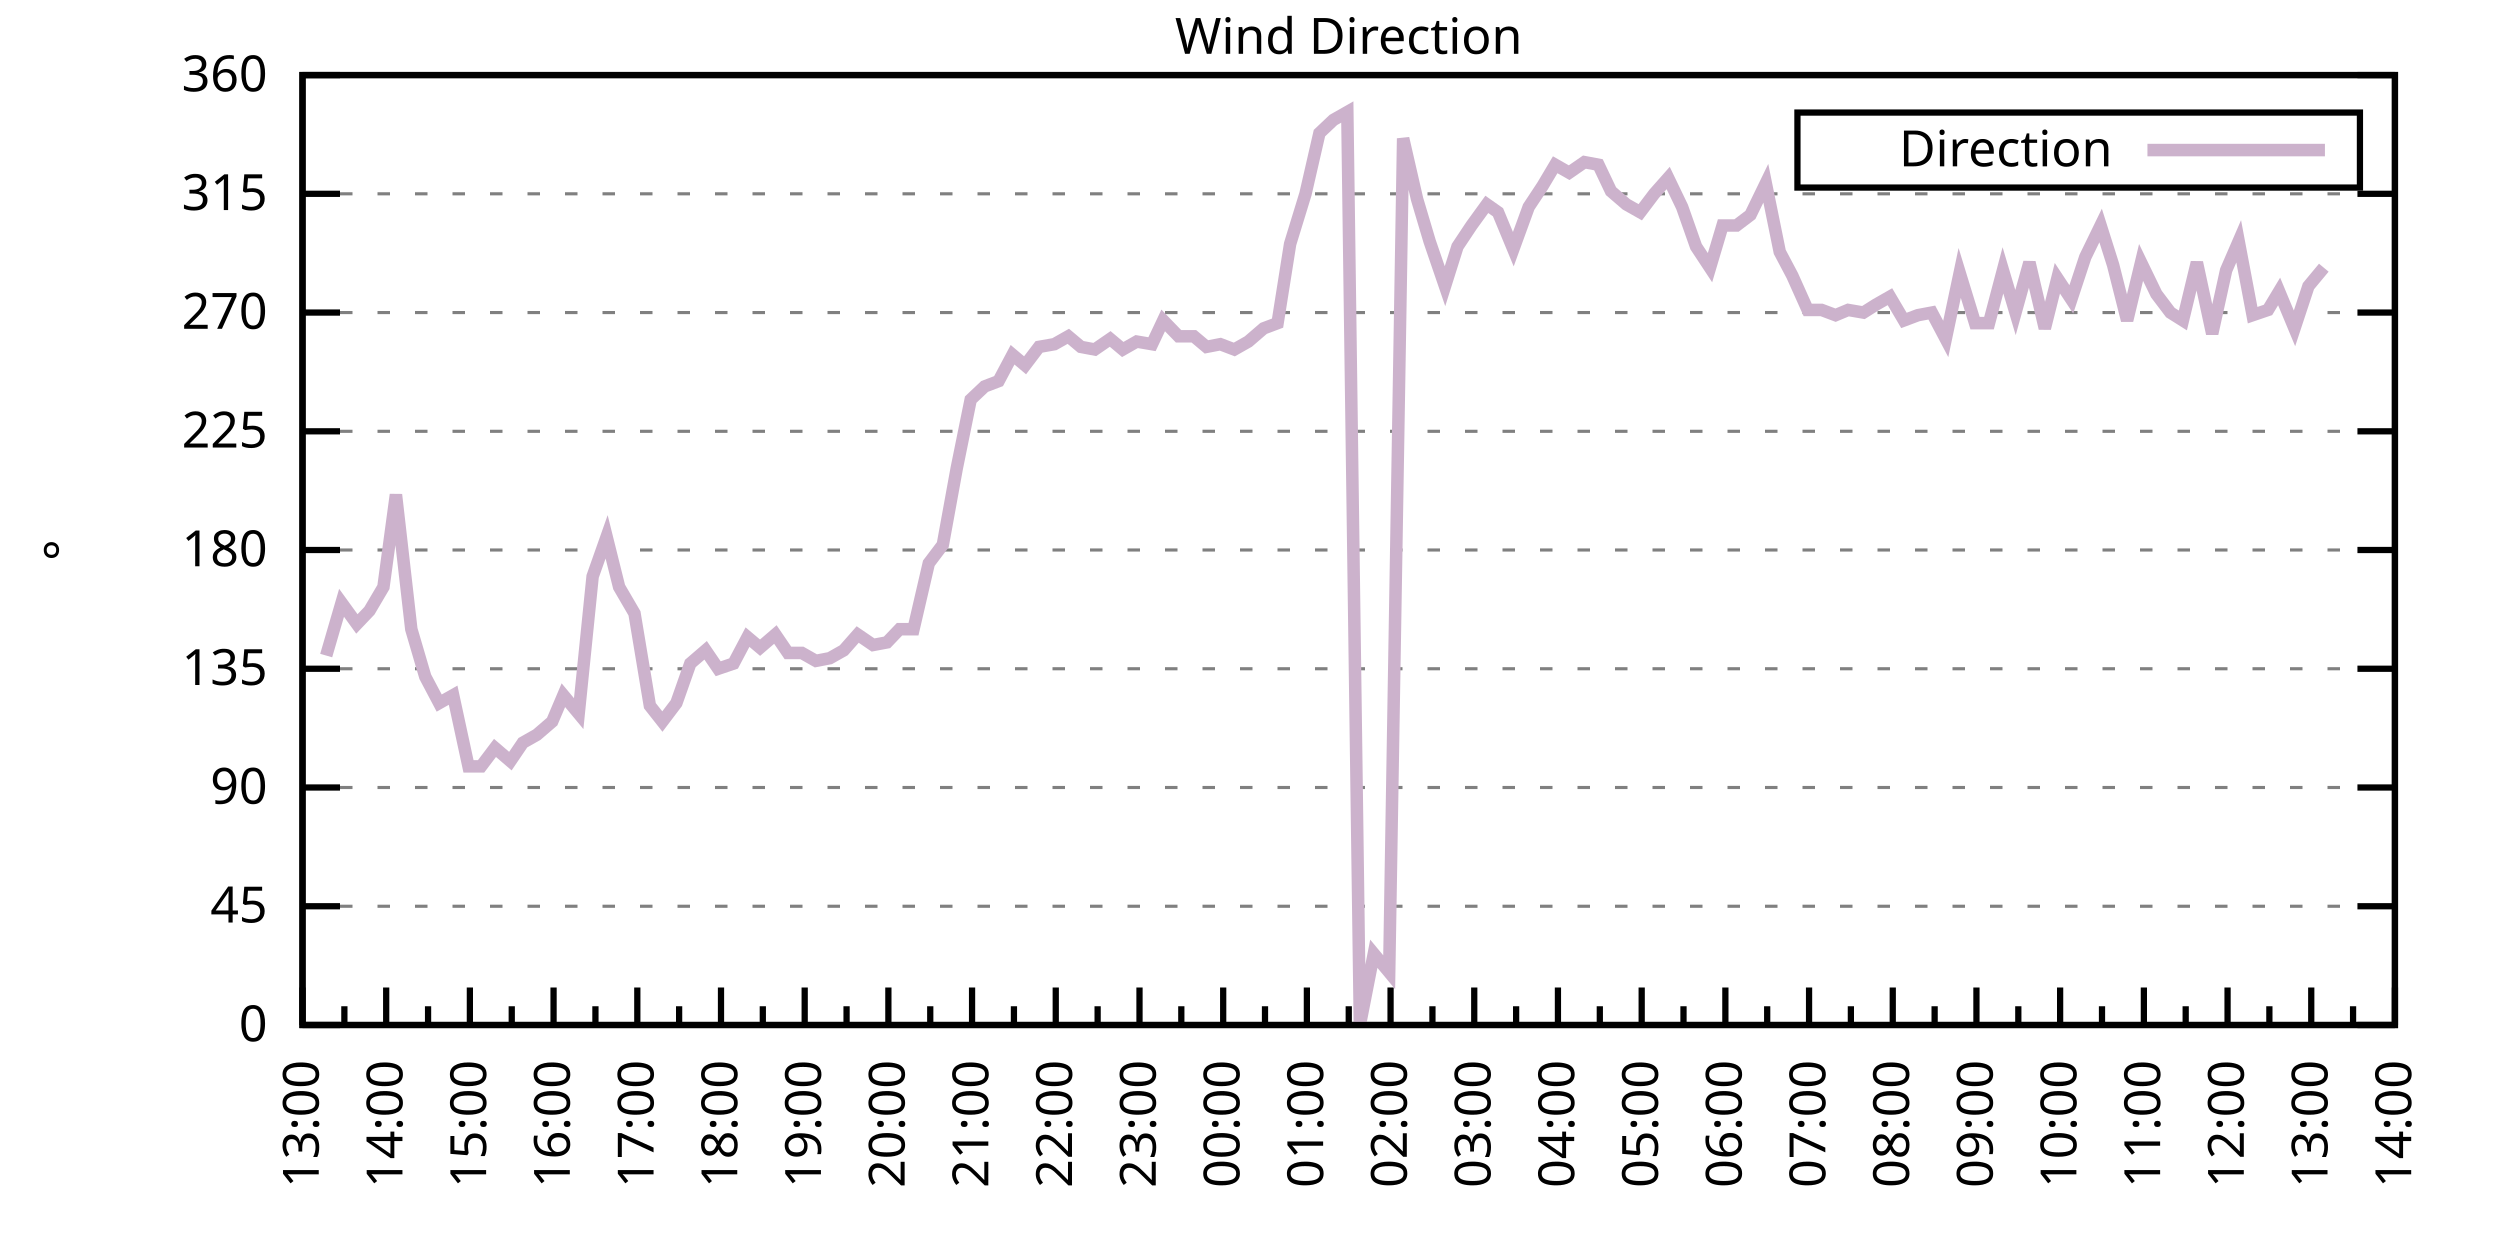
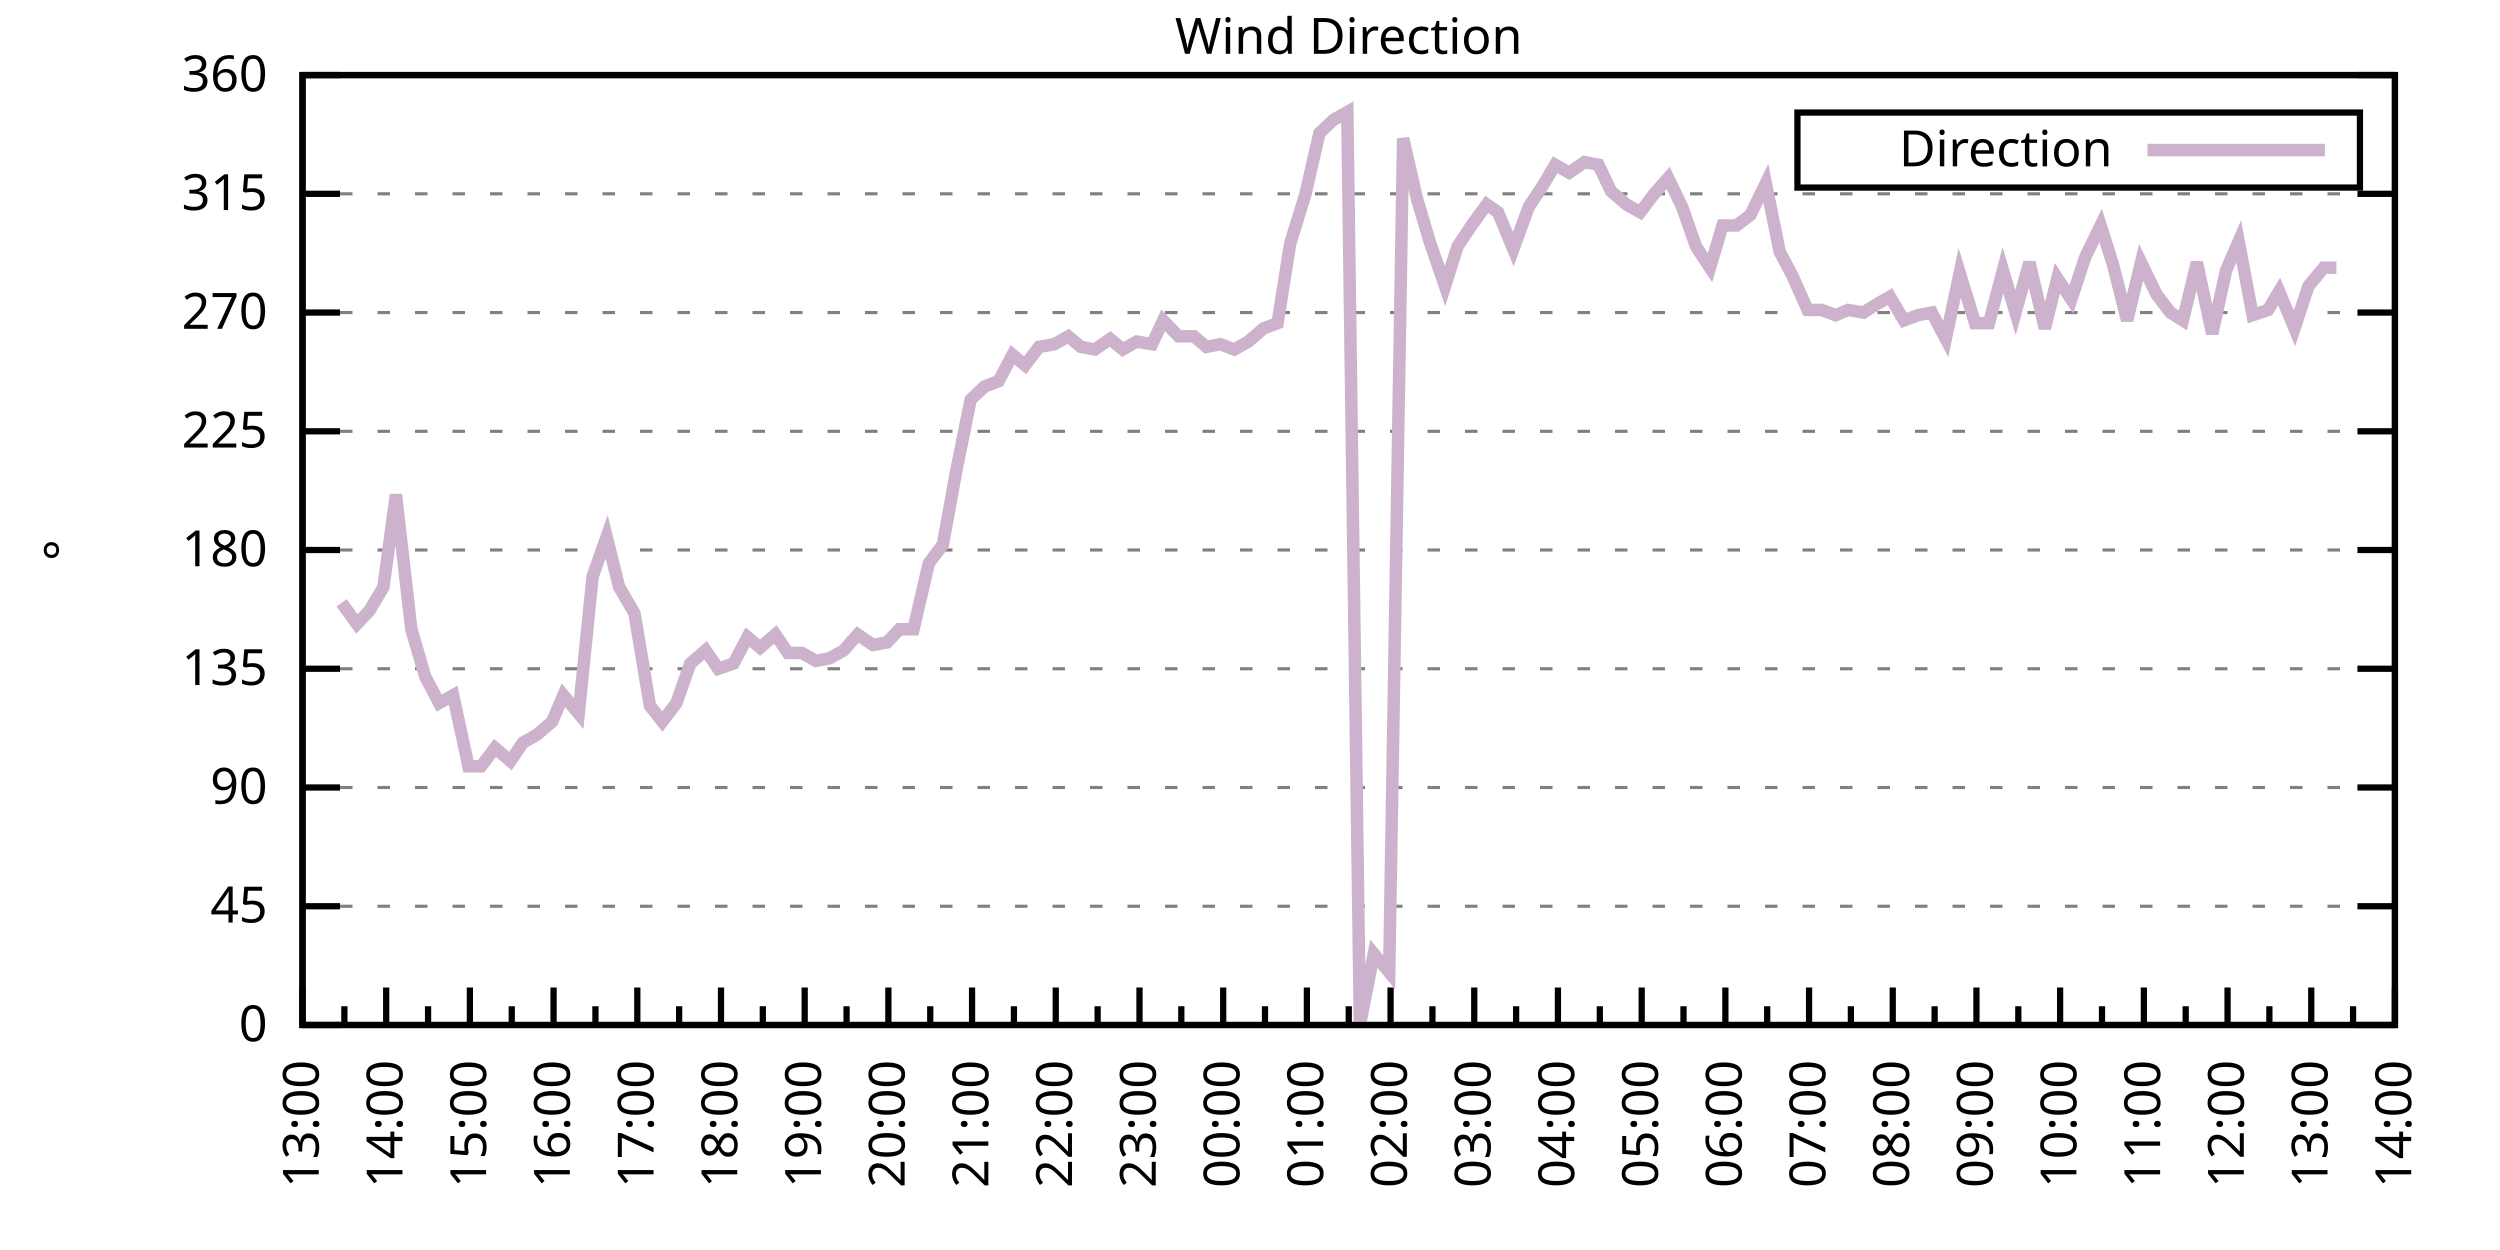
<svg xmlns="http://www.w3.org/2000/svg" xmlns:xlink="http://www.w3.org/1999/xlink" width="400" height="200" viewBox="0 0 400 200">
  <g id="gnuplot_canvas">
    <rect x="0" y="0" width="400" height="200" fill="none" />
    <defs>
      <circle id="gpDot" r="0.5" stroke-width="0.5" stroke="currentColor" />
      <path id="gpPt0" stroke-width="0.333" stroke="currentColor" d="M-1,0 h2 M0,-1 v2" />
      <path id="gpPt1" stroke-width="0.333" stroke="currentColor" d="M-1,-1 L1,1 M1,-1 L-1,1" />
      <path id="gpPt2" stroke-width="0.333" stroke="currentColor" d="M-1,0 L1,0 M0,-1 L0,1 M-1,-1 L1,1 M-1,1 L1,-1" />
      <rect id="gpPt3" stroke-width="0.333" stroke="currentColor" x="-1" y="-1" width="2" height="2" />
      <rect id="gpPt4" stroke-width="0.333" stroke="currentColor" fill="currentColor" x="-1" y="-1" width="2" height="2" />
      <circle id="gpPt5" stroke-width="0.333" stroke="currentColor" cx="0" cy="0" r="1" />
      <use xlink:href="#gpPt5" id="gpPt6" fill="currentColor" stroke="none" />
      <path id="gpPt7" stroke-width="0.333" stroke="currentColor" d="M0,-1.33 L-1.33,0.67 L1.33,0.67 z" />
      <use xlink:href="#gpPt7" id="gpPt8" fill="currentColor" stroke="none" />
      <use xlink:href="#gpPt7" id="gpPt9" stroke="currentColor" transform="rotate(180)" />
      <use xlink:href="#gpPt9" id="gpPt10" fill="currentColor" stroke="none" />
      <use xlink:href="#gpPt3" id="gpPt11" stroke="currentColor" transform="rotate(45)" />
      <use xlink:href="#gpPt11" id="gpPt12" fill="currentColor" stroke="none" />
      <path id="gpPt13" stroke-width="0.333" stroke="currentColor" d="M0,1.330 L1.265,0.411 L0.782,-1.067 L-0.782,-1.076 L-1.265,0.411 z" />
      <use xlink:href="#gpPt13" id="gpPt14" fill="currentColor" stroke="none" />
      <filter id="textbox" filterUnits="objectBoundingBox" x="0" y="0" height="1" width="1">
        <feFlood flood-color="white" flood-opacity="1" result="bgnd" />
        <feComposite in="SourceGraphic" in2="bgnd" operator="atop" />
      </filter>
      <filter id="greybox" filterUnits="objectBoundingBox" x="0" y="0" height="1" width="1">
        <feFlood flood-color="lightgrey" flood-opacity="1" result="grey" />
        <feComposite in="SourceGraphic" in2="grey" operator="atop" />
      </filter>
    </defs>
    <g fill="none" color="white" stroke="currentColor" stroke-width="1.00" stroke-linecap="butt" stroke-linejoin="miter">
</g>
    <g fill="none" color="black" stroke="currentColor" stroke-width="1.00" stroke-linecap="butt" stroke-linejoin="miter">
      <g stroke="none" shape-rendering="crispEdges">
        <polygon fill="rgb(255, 255, 255)" points="48.40,164.00 383.18,164.00 383.18,12.02 48.40,12.02 " />
      </g>
    </g>
    <g fill="none" color="black" stroke="currentColor" stroke-width="1.00" stroke-linecap="butt" stroke-linejoin="miter">
</g>
    <g fill="none" color="black" stroke="black" stroke-width="0.50" stroke-linecap="butt" stroke-linejoin="miter">
</g>
    <g fill="none" color="gray" stroke="currentColor" stroke-width="0.50" stroke-linecap="butt" stroke-linejoin="miter">
      <path stroke="gray" stroke-dasharray="2,4" class="gridline" d="M48.40,164.00 L383.19,164.00  " />
    </g>
    <g fill="none" color="gray" stroke="gray" stroke-width="1.00" stroke-linecap="butt" stroke-linejoin="miter">
</g>
    <g fill="none" color="black" stroke="currentColor" stroke-width="1.00" stroke-linecap="butt" stroke-linejoin="miter">
      <path stroke="black" d="M48.40,164.00 L54.40,164.00 M383.19,164.00 L377.19,164.00  " />
      <g transform="translate(42.80,166.60)" stroke="none" fill="black" font-family="Sans" font-size="8.00" text-anchor="end">
        <text>
          <tspan font-family="Sans"> 0</tspan>
        </text>
      </g>
    </g>
    <g fill="none" color="black" stroke="currentColor" stroke-width="1.00" stroke-linecap="butt" stroke-linejoin="miter">
</g>
    <g fill="none" color="black" stroke="black" stroke-width="0.50" stroke-linecap="butt" stroke-linejoin="miter">
</g>
    <g fill="none" color="gray" stroke="currentColor" stroke-width="0.50" stroke-linecap="butt" stroke-linejoin="miter">
      <path stroke="gray" stroke-dasharray="2,4" class="gridline" d="M48.40,145.00 L383.19,145.00  " />
    </g>
    <g fill="none" color="gray" stroke="gray" stroke-width="1.00" stroke-linecap="butt" stroke-linejoin="miter">
</g>
    <g fill="none" color="black" stroke="currentColor" stroke-width="1.00" stroke-linecap="butt" stroke-linejoin="miter">
      <path stroke="black" d="M48.40,145.00 L54.40,145.00 M383.19,145.00 L377.19,145.00  " />
      <g transform="translate(42.80,147.60)" stroke="none" fill="black" font-family="Sans" font-size="8.00" text-anchor="end">
        <text>
          <tspan font-family="Sans"> 45</tspan>
        </text>
      </g>
    </g>
    <g fill="none" color="black" stroke="currentColor" stroke-width="1.00" stroke-linecap="butt" stroke-linejoin="miter">
</g>
    <g fill="none" color="black" stroke="black" stroke-width="0.50" stroke-linecap="butt" stroke-linejoin="miter">
</g>
    <g fill="none" color="gray" stroke="currentColor" stroke-width="0.50" stroke-linecap="butt" stroke-linejoin="miter">
      <path stroke="gray" stroke-dasharray="2,4" class="gridline" d="M48.40,126.00 L383.19,126.00  " />
    </g>
    <g fill="none" color="gray" stroke="gray" stroke-width="1.00" stroke-linecap="butt" stroke-linejoin="miter">
</g>
    <g fill="none" color="black" stroke="currentColor" stroke-width="1.00" stroke-linecap="butt" stroke-linejoin="miter">
      <path stroke="black" d="M48.40,126.00 L54.40,126.00 M383.19,126.00 L377.19,126.00  " />
      <g transform="translate(42.80,128.60)" stroke="none" fill="black" font-family="Sans" font-size="8.00" text-anchor="end">
        <text>
          <tspan font-family="Sans"> 90</tspan>
        </text>
      </g>
    </g>
    <g fill="none" color="black" stroke="currentColor" stroke-width="1.00" stroke-linecap="butt" stroke-linejoin="miter">
</g>
    <g fill="none" color="black" stroke="black" stroke-width="0.50" stroke-linecap="butt" stroke-linejoin="miter">
</g>
    <g fill="none" color="gray" stroke="currentColor" stroke-width="0.50" stroke-linecap="butt" stroke-linejoin="miter">
      <path stroke="gray" stroke-dasharray="2,4" class="gridline" d="M48.40,107.00 L383.19,107.00  " />
    </g>
    <g fill="none" color="gray" stroke="gray" stroke-width="1.00" stroke-linecap="butt" stroke-linejoin="miter">
</g>
    <g fill="none" color="black" stroke="currentColor" stroke-width="1.00" stroke-linecap="butt" stroke-linejoin="miter">
      <path stroke="black" d="M48.40,107.00 L54.40,107.00 M383.19,107.00 L377.19,107.00  " />
      <g transform="translate(42.80,109.60)" stroke="none" fill="black" font-family="Sans" font-size="8.00" text-anchor="end">
        <text>
          <tspan font-family="Sans"> 135</tspan>
        </text>
      </g>
    </g>
    <g fill="none" color="black" stroke="currentColor" stroke-width="1.00" stroke-linecap="butt" stroke-linejoin="miter">
</g>
    <g fill="none" color="black" stroke="black" stroke-width="0.50" stroke-linecap="butt" stroke-linejoin="miter">
</g>
    <g fill="none" color="gray" stroke="currentColor" stroke-width="0.50" stroke-linecap="butt" stroke-linejoin="miter">
      <path stroke="gray" stroke-dasharray="2,4" class="gridline" d="M48.40,88.00 L383.19,88.00  " />
    </g>
    <g fill="none" color="gray" stroke="gray" stroke-width="1.00" stroke-linecap="butt" stroke-linejoin="miter">
</g>
    <g fill="none" color="black" stroke="currentColor" stroke-width="1.00" stroke-linecap="butt" stroke-linejoin="miter">
      <path stroke="black" d="M48.40,88.00 L54.40,88.00 M383.19,88.00 L377.19,88.00  " />
      <g transform="translate(42.80,90.60)" stroke="none" fill="black" font-family="Sans" font-size="8.00" text-anchor="end">
        <text>
          <tspan font-family="Sans"> 180</tspan>
        </text>
      </g>
    </g>
    <g fill="none" color="black" stroke="currentColor" stroke-width="1.00" stroke-linecap="butt" stroke-linejoin="miter">
</g>
    <g fill="none" color="black" stroke="black" stroke-width="0.50" stroke-linecap="butt" stroke-linejoin="miter">
</g>
    <g fill="none" color="gray" stroke="currentColor" stroke-width="0.50" stroke-linecap="butt" stroke-linejoin="miter">
      <path stroke="gray" stroke-dasharray="2,4" class="gridline" d="M48.40,69.01 L383.19,69.01  " />
    </g>
    <g fill="none" color="gray" stroke="gray" stroke-width="1.00" stroke-linecap="butt" stroke-linejoin="miter">
</g>
    <g fill="none" color="black" stroke="currentColor" stroke-width="1.00" stroke-linecap="butt" stroke-linejoin="miter">
      <path stroke="black" d="M48.40,69.01 L54.40,69.01 M383.19,69.01 L377.19,69.01  " />
      <g transform="translate(42.80,71.61)" stroke="none" fill="black" font-family="Sans" font-size="8.00" text-anchor="end">
        <text>
          <tspan font-family="Sans"> 225</tspan>
        </text>
      </g>
    </g>
    <g fill="none" color="black" stroke="currentColor" stroke-width="1.00" stroke-linecap="butt" stroke-linejoin="miter">
</g>
    <g fill="none" color="black" stroke="black" stroke-width="0.50" stroke-linecap="butt" stroke-linejoin="miter">
</g>
    <g fill="none" color="gray" stroke="currentColor" stroke-width="0.50" stroke-linecap="butt" stroke-linejoin="miter">
      <path stroke="gray" stroke-dasharray="2,4" class="gridline" d="M48.40,50.01 L383.19,50.01  " />
    </g>
    <g fill="none" color="gray" stroke="gray" stroke-width="1.00" stroke-linecap="butt" stroke-linejoin="miter">
</g>
    <g fill="none" color="black" stroke="currentColor" stroke-width="1.00" stroke-linecap="butt" stroke-linejoin="miter">
      <path stroke="black" d="M48.40,50.01 L54.40,50.01 M383.19,50.01 L377.19,50.01  " />
      <g transform="translate(42.80,52.61)" stroke="none" fill="black" font-family="Sans" font-size="8.00" text-anchor="end">
        <text>
          <tspan font-family="Sans"> 270</tspan>
        </text>
      </g>
    </g>
    <g fill="none" color="black" stroke="currentColor" stroke-width="1.00" stroke-linecap="butt" stroke-linejoin="miter">
</g>
    <g fill="none" color="black" stroke="black" stroke-width="0.50" stroke-linecap="butt" stroke-linejoin="miter">
</g>
    <g fill="none" color="gray" stroke="currentColor" stroke-width="0.50" stroke-linecap="butt" stroke-linejoin="miter">
      <path stroke="gray" stroke-dasharray="2,4" class="gridline" d="M48.40,31.01 L383.19,31.01  " />
    </g>
    <g fill="none" color="gray" stroke="gray" stroke-width="1.00" stroke-linecap="butt" stroke-linejoin="miter">
</g>
    <g fill="none" color="black" stroke="currentColor" stroke-width="1.00" stroke-linecap="butt" stroke-linejoin="miter">
      <path stroke="black" d="M48.40,31.01 L54.40,31.01 M383.19,31.01 L377.19,31.01  " />
      <g transform="translate(42.80,33.61)" stroke="none" fill="black" font-family="Sans" font-size="8.00" text-anchor="end">
        <text>
          <tspan font-family="Sans"> 315</tspan>
        </text>
      </g>
    </g>
    <g fill="none" color="black" stroke="currentColor" stroke-width="1.00" stroke-linecap="butt" stroke-linejoin="miter">
</g>
    <g fill="none" color="black" stroke="black" stroke-width="0.50" stroke-linecap="butt" stroke-linejoin="miter">
</g>
    <g fill="none" color="gray" stroke="currentColor" stroke-width="0.50" stroke-linecap="butt" stroke-linejoin="miter">
      <path stroke="gray" stroke-dasharray="2,4" class="gridline" d="M48.40,12.01 L383.19,12.01  " />
    </g>
    <g fill="none" color="gray" stroke="gray" stroke-width="1.00" stroke-linecap="butt" stroke-linejoin="miter">
</g>
    <g fill="none" color="black" stroke="currentColor" stroke-width="1.00" stroke-linecap="butt" stroke-linejoin="miter">
      <path stroke="black" d="M48.40,12.01 L54.40,12.01 M383.19,12.01 L377.19,12.01  " />
      <g transform="translate(42.80,14.61)" stroke="none" fill="black" font-family="Sans" font-size="8.00" text-anchor="end">
        <text>
          <tspan font-family="Sans"> 360</tspan>
        </text>
      </g>
    </g>
    <g fill="none" color="black" stroke="currentColor" stroke-width="1.00" stroke-linecap="butt" stroke-linejoin="miter">
      <path stroke="black" d="M48.40,164.00 L48.40,158.00  " />
      <g transform="translate(51.00,169.60) rotate(270)" stroke="none" fill="black" font-family="Sans" font-size="8.00" text-anchor="end">
        <text>
          <tspan font-family="Sans">13:00</tspan>
        </text>
      </g>
    </g>
    <g fill="none" color="black" stroke="currentColor" stroke-width="1.00" stroke-linecap="butt" stroke-linejoin="miter">
      <path stroke="black" d="M55.10,164.00 L55.10,161.00 M61.79,164.00 L61.79,158.00  " />
      <g transform="translate(64.39,169.60) rotate(270)" stroke="none" fill="black" font-family="Sans" font-size="8.00" text-anchor="end">
        <text>
          <tspan font-family="Sans">14:00</tspan>
        </text>
      </g>
    </g>
    <g fill="none" color="black" stroke="currentColor" stroke-width="1.00" stroke-linecap="butt" stroke-linejoin="miter">
      <path stroke="black" d="M68.49,164.00 L68.49,161.00 M75.18,164.00 L75.18,158.00  " />
      <g transform="translate(77.78,169.60) rotate(270)" stroke="none" fill="black" font-family="Sans" font-size="8.00" text-anchor="end">
        <text>
          <tspan font-family="Sans">15:00</tspan>
        </text>
      </g>
    </g>
    <g fill="none" color="black" stroke="currentColor" stroke-width="1.00" stroke-linecap="butt" stroke-linejoin="miter">
      <path stroke="black" d="M81.88,164.00 L81.88,161.00 M88.57,164.00 L88.57,158.00  " />
      <g transform="translate(91.17,169.60) rotate(270)" stroke="none" fill="black" font-family="Sans" font-size="8.00" text-anchor="end">
        <text>
          <tspan font-family="Sans">16:00</tspan>
        </text>
      </g>
    </g>
    <g fill="none" color="black" stroke="currentColor" stroke-width="1.00" stroke-linecap="butt" stroke-linejoin="miter">
      <path stroke="black" d="M95.27,164.00 L95.27,161.00 M101.97,164.00 L101.97,158.00  " />
      <g transform="translate(104.57,169.60) rotate(270)" stroke="none" fill="black" font-family="Sans" font-size="8.00" text-anchor="end">
        <text>
          <tspan font-family="Sans">17:00</tspan>
        </text>
      </g>
    </g>
    <g fill="none" color="black" stroke="currentColor" stroke-width="1.00" stroke-linecap="butt" stroke-linejoin="miter">
      <path stroke="black" d="M108.66,164.00 L108.66,161.00 M115.36,164.00 L115.36,158.00  " />
      <g transform="translate(117.96,169.60) rotate(270)" stroke="none" fill="black" font-family="Sans" font-size="8.00" text-anchor="end">
        <text>
          <tspan font-family="Sans">18:00</tspan>
        </text>
      </g>
    </g>
    <g fill="none" color="black" stroke="currentColor" stroke-width="1.00" stroke-linecap="butt" stroke-linejoin="miter">
      <path stroke="black" d="M122.05,164.00 L122.05,161.00 M128.75,164.00 L128.75,158.00  " />
      <g transform="translate(131.35,169.60) rotate(270)" stroke="none" fill="black" font-family="Sans" font-size="8.00" text-anchor="end">
        <text>
          <tspan font-family="Sans">19:00</tspan>
        </text>
      </g>
    </g>
    <g fill="none" color="black" stroke="currentColor" stroke-width="1.00" stroke-linecap="butt" stroke-linejoin="miter">
      <path stroke="black" d="M135.45,164.00 L135.45,161.00 M142.14,164.00 L142.14,158.00  " />
      <g transform="translate(144.74,169.60) rotate(270)" stroke="none" fill="black" font-family="Sans" font-size="8.00" text-anchor="end">
        <text>
          <tspan font-family="Sans">20:00</tspan>
        </text>
      </g>
    </g>
    <g fill="none" color="black" stroke="currentColor" stroke-width="1.00" stroke-linecap="butt" stroke-linejoin="miter">
      <path stroke="black" d="M148.84,164.00 L148.84,161.00 M155.53,164.00 L155.53,158.00  " />
      <g transform="translate(158.13,169.60) rotate(270)" stroke="none" fill="black" font-family="Sans" font-size="8.00" text-anchor="end">
        <text>
          <tspan font-family="Sans">21:00</tspan>
        </text>
      </g>
    </g>
    <g fill="none" color="black" stroke="currentColor" stroke-width="1.00" stroke-linecap="butt" stroke-linejoin="miter">
      <path stroke="black" d="M162.23,164.00 L162.23,161.00 M168.92,164.00 L168.92,158.00  " />
      <g transform="translate(171.52,169.60) rotate(270)" stroke="none" fill="black" font-family="Sans" font-size="8.00" text-anchor="end">
        <text>
          <tspan font-family="Sans">22:00</tspan>
        </text>
      </g>
    </g>
    <g fill="none" color="black" stroke="currentColor" stroke-width="1.00" stroke-linecap="butt" stroke-linejoin="miter">
      <path stroke="black" d="M175.62,164.00 L175.62,161.00 M182.32,164.00 L182.32,158.00  " />
      <g transform="translate(184.92,169.60) rotate(270)" stroke="none" fill="black" font-family="Sans" font-size="8.00" text-anchor="end">
        <text>
          <tspan font-family="Sans">23:00</tspan>
        </text>
      </g>
    </g>
    <g fill="none" color="black" stroke="currentColor" stroke-width="1.00" stroke-linecap="butt" stroke-linejoin="miter">
      <path stroke="black" d="M189.01,164.00 L189.01,161.00 M195.71,164.00 L195.71,158.00  " />
      <g transform="translate(198.31,169.60) rotate(270)" stroke="none" fill="black" font-family="Sans" font-size="8.00" text-anchor="end">
        <text>
          <tspan font-family="Sans">00:00</tspan>
        </text>
      </g>
    </g>
    <g fill="none" color="black" stroke="currentColor" stroke-width="1.00" stroke-linecap="butt" stroke-linejoin="miter">
      <path stroke="black" d="M202.40,164.00 L202.40,161.00 M209.10,164.00 L209.10,158.00  " />
      <g transform="translate(211.70,169.60) rotate(270)" stroke="none" fill="black" font-family="Sans" font-size="8.00" text-anchor="end">
        <text>
          <tspan font-family="Sans">01:00</tspan>
        </text>
      </g>
    </g>
    <g fill="none" color="black" stroke="currentColor" stroke-width="1.00" stroke-linecap="butt" stroke-linejoin="miter">
      <path stroke="black" d="M215.80,164.00 L215.80,161.00 M222.49,164.00 L222.49,158.00  " />
      <g transform="translate(225.09,169.60) rotate(270)" stroke="none" fill="black" font-family="Sans" font-size="8.00" text-anchor="end">
        <text>
          <tspan font-family="Sans">02:00</tspan>
        </text>
      </g>
    </g>
    <g fill="none" color="black" stroke="currentColor" stroke-width="1.00" stroke-linecap="butt" stroke-linejoin="miter">
      <path stroke="black" d="M229.19,164.00 L229.19,161.00 M235.88,164.00 L235.88,158.00  " />
      <g transform="translate(238.48,169.60) rotate(270)" stroke="none" fill="black" font-family="Sans" font-size="8.00" text-anchor="end">
        <text>
          <tspan font-family="Sans">03:00</tspan>
        </text>
      </g>
    </g>
    <g fill="none" color="black" stroke="currentColor" stroke-width="1.00" stroke-linecap="butt" stroke-linejoin="miter">
      <path stroke="black" d="M242.58,164.00 L242.58,161.00 M249.27,164.00 L249.27,158.00  " />
      <g transform="translate(251.87,169.60) rotate(270)" stroke="none" fill="black" font-family="Sans" font-size="8.00" text-anchor="end">
        <text>
          <tspan font-family="Sans">04:00</tspan>
        </text>
      </g>
    </g>
    <g fill="none" color="black" stroke="currentColor" stroke-width="1.00" stroke-linecap="butt" stroke-linejoin="miter">
      <path stroke="black" d="M255.97,164.00 L255.97,161.00 M262.67,164.00 L262.67,158.00  " />
      <g transform="translate(265.27,169.60) rotate(270)" stroke="none" fill="black" font-family="Sans" font-size="8.00" text-anchor="end">
        <text>
          <tspan font-family="Sans">05:00</tspan>
        </text>
      </g>
    </g>
    <g fill="none" color="black" stroke="currentColor" stroke-width="1.00" stroke-linecap="butt" stroke-linejoin="miter">
      <path stroke="black" d="M269.36,164.00 L269.36,161.00 M276.06,164.00 L276.06,158.00  " />
      <g transform="translate(278.66,169.60) rotate(270)" stroke="none" fill="black" font-family="Sans" font-size="8.00" text-anchor="end">
        <text>
          <tspan font-family="Sans">06:00</tspan>
        </text>
      </g>
    </g>
    <g fill="none" color="black" stroke="currentColor" stroke-width="1.00" stroke-linecap="butt" stroke-linejoin="miter">
      <path stroke="black" d="M282.75,164.00 L282.75,161.00 M289.45,164.00 L289.45,158.00  " />
      <g transform="translate(292.05,169.60) rotate(270)" stroke="none" fill="black" font-family="Sans" font-size="8.00" text-anchor="end">
        <text>
          <tspan font-family="Sans">07:00</tspan>
        </text>
      </g>
    </g>
    <g fill="none" color="black" stroke="currentColor" stroke-width="1.00" stroke-linecap="butt" stroke-linejoin="miter">
      <path stroke="black" d="M296.14,164.00 L296.14,161.00 M302.84,164.00 L302.84,158.00  " />
      <g transform="translate(305.44,169.60) rotate(270)" stroke="none" fill="black" font-family="Sans" font-size="8.00" text-anchor="end">
        <text>
          <tspan font-family="Sans">08:00</tspan>
        </text>
      </g>
    </g>
    <g fill="none" color="black" stroke="currentColor" stroke-width="1.00" stroke-linecap="butt" stroke-linejoin="miter">
      <path stroke="black" d="M309.54,164.00 L309.54,161.00 M316.23,164.00 L316.23,158.00  " />
      <g transform="translate(318.83,169.60) rotate(270)" stroke="none" fill="black" font-family="Sans" font-size="8.00" text-anchor="end">
        <text>
          <tspan font-family="Sans">09:00</tspan>
        </text>
      </g>
    </g>
    <g fill="none" color="black" stroke="currentColor" stroke-width="1.00" stroke-linecap="butt" stroke-linejoin="miter">
      <path stroke="black" d="M322.93,164.00 L322.93,161.00 M329.62,164.00 L329.62,158.00  " />
      <g transform="translate(332.22,169.60) rotate(270)" stroke="none" fill="black" font-family="Sans" font-size="8.00" text-anchor="end">
        <text>
          <tspan font-family="Sans">10:00</tspan>
        </text>
      </g>
    </g>
    <g fill="none" color="black" stroke="currentColor" stroke-width="1.00" stroke-linecap="butt" stroke-linejoin="miter">
      <path stroke="black" d="M336.32,164.00 L336.32,161.00 M343.02,164.00 L343.02,158.00  " />
      <g transform="translate(345.62,169.60) rotate(270)" stroke="none" fill="black" font-family="Sans" font-size="8.00" text-anchor="end">
        <text>
          <tspan font-family="Sans">11:00</tspan>
        </text>
      </g>
    </g>
    <g fill="none" color="black" stroke="currentColor" stroke-width="1.00" stroke-linecap="butt" stroke-linejoin="miter">
      <path stroke="black" d="M349.71,164.00 L349.71,161.00 M356.41,164.00 L356.41,158.00  " />
      <g transform="translate(359.01,169.60) rotate(270)" stroke="none" fill="black" font-family="Sans" font-size="8.00" text-anchor="end">
        <text>
          <tspan font-family="Sans">12:00</tspan>
        </text>
      </g>
    </g>
    <g fill="none" color="black" stroke="currentColor" stroke-width="1.00" stroke-linecap="butt" stroke-linejoin="miter">
      <path stroke="black" d="M363.10,164.00 L363.10,161.00 M369.80,164.00 L369.80,158.00  " />
      <g transform="translate(372.40,169.60) rotate(270)" stroke="none" fill="black" font-family="Sans" font-size="8.00" text-anchor="end">
        <text>
          <tspan font-family="Sans">13:00</tspan>
        </text>
      </g>
    </g>
    <g fill="none" color="black" stroke="currentColor" stroke-width="1.00" stroke-linecap="butt" stroke-linejoin="miter">
      <path stroke="black" d="M376.49,164.00 L376.49,161.00 M383.19,164.00 L383.19,158.00  " />
      <g transform="translate(385.79,169.60) rotate(270)" stroke="none" fill="black" font-family="Sans" font-size="8.00" text-anchor="end">
        <text>
          <tspan font-family="Sans">14:00</tspan>
        </text>
      </g>
    </g>
    <g fill="none" color="black" stroke="currentColor" stroke-width="1.00" stroke-linecap="butt" stroke-linejoin="miter">
</g>
    <g fill="none" color="black" stroke="currentColor" stroke-width="1.00" stroke-linecap="butt" stroke-linejoin="miter">
      <path stroke="black" d="M48.40,12.01 L48.40,164.00 L383.19,164.00 L383.19,12.01 L48.40,12.01 Z  " />
    </g>
    <g fill="none" color="black" stroke="currentColor" stroke-width="1.00" stroke-linecap="butt" stroke-linejoin="miter">
      <g transform="translate(12.80,88.01) rotate(270)" stroke="none" fill="black" font-family="Sans" font-size="8.00" text-anchor="middle">
        <text>
          <tspan font-family="Sans">°</tspan>
        </text>
      </g>
    </g>
    <g fill="none" color="black" stroke="currentColor" stroke-width="1.00" stroke-linecap="butt" stroke-linejoin="miter">
</g>
    <g fill="none" color="black" stroke="currentColor" stroke-width="1.00" stroke-linecap="butt" stroke-linejoin="miter">
      <path stroke="black" d="M287.59,30.01 L287.59,18.01 L377.59,18.01 L377.59,30.01 L287.59,30.01 Z  " />
    </g>
    <g id="Wind_direction_plot_1">
      <g fill="none" color="white" stroke="black" stroke-width="2.00" stroke-linecap="butt" stroke-linejoin="miter">
</g>
      <g fill="none" color="black" stroke="currentColor" stroke-width="2.00" stroke-linecap="butt" stroke-linejoin="miter">
        <g transform="translate(337.99,26.61)" stroke="none" fill="black" font-family="Sans" font-size="8.00" text-anchor="end">
          <text>
            <tspan font-family="Sans">Direction</tspan>
          </text>
        </g>
      </g>
      <g fill="none" color="black" stroke="currentColor" stroke-width="2.00" stroke-linecap="butt" stroke-linejoin="miter">
-         <path stroke="rgb(204, 178, 204)" d="M343.59,24.01 L371.99,24.01 M52.19,104.89 L54.65,96.45 L57.10,99.83 L59.11,97.72 L61.35,93.92 L63.35,79.14   L65.81,100.67 L68.04,108.27 L70.27,112.49 L72.50,111.23 L74.96,122.62 L76.97,122.62 L79.20,119.67 L81.66,121.78   L83.66,118.83 L85.90,117.56 L88.35,115.45 L90.14,111.23 L92.59,114.18 L94.82,92.23 L97.06,85.89 L99.06,93.92   L101.52,98.14 L103.98,112.91 L105.98,115.45 L108.22,112.49 L110.45,106.16 L112.90,104.05 L114.91,107.00 L117.37,106.16   L119.60,101.94 L121.61,103.63 L124.06,101.52 L126.07,104.47 L128.30,104.47 L130.54,105.74 L132.77,105.31 L135.00,104.05   L137.23,101.52 L139.69,103.20 L141.92,102.78 L143.93,100.67 L146.16,100.67 L148.61,90.12 L150.85,87.16 L153.08,74.92   L155.31,63.94 L157.54,61.83 L159.77,60.98 L162.01,56.76 L164.01,58.45 L166.25,55.50 L168.70,55.07 L170.93,53.81   L172.94,55.50 L175.17,55.92 L177.63,54.23 L179.64,55.92 L181.87,54.65 L184.32,55.07 L186.11,51.27 L188.57,53.81   L191.02,53.81 L193.03,55.50 L195.26,55.07 L197.49,55.92 L199.73,54.65 L202.18,52.54 L204.41,51.70 L206.42,39.03   L208.88,31.01 L211.11,21.30 L213.34,19.19 L215.57,17.92 L217.58,164.00 L219.81,152.60 L222.27,155.56 L224.50,22.14   L226.73,31.85 L228.74,38.61 L231.20,45.79 L233.20,39.45 L235.44,36.08 L237.89,32.70 L239.68,33.96 L242.13,39.87   L244.59,33.12 L246.82,29.74 L248.83,26.36 L251.06,27.63 L253.51,25.94 L255.75,26.36 L257.76,30.59 L260.21,32.70   L262.44,33.96 L264.67,31.01 L266.91,28.48 L269.14,33.12 L271.37,39.45 L273.60,42.83 L275.61,36.08 L277.84,36.08   L280.07,34.39 L282.53,29.32 L284.76,40.30 L286.77,44.10 L289.23,49.59 L291.46,49.59 L293.69,50.43 L295.70,49.59   L298.15,50.01 L300.16,48.74 L302.39,47.47 L304.63,51.27 L306.86,50.43 L309.09,50.01 L311.32,54.23 L313.55,43.67   L316.01,51.70 L318.24,51.70 L320.47,43.25 L322.48,50.01 L324.71,41.99 L327.17,52.54 L329.18,44.52 L331.41,47.90   L333.64,41.14 L336.10,36.08 L338.10,42.41 L340.34,51.27 L342.57,41.99 L345.02,47.05 L347.26,50.01 L349.26,51.27   L351.50,41.99 L353.95,53.39 L356.18,43.25 L358.19,38.61 L360.42,50.43 L362.88,49.59 L364.66,46.63 L367.12,52.54   L369.35,45.79 L371.81,42.83  " />
+         <path stroke="rgb(204, 178, 204)" d="M343.59,24.01 L371.99,24.01 M54.65,96.45 L57.10,99.83 L59.11,97.72 L61.35,93.92 L63.35,79.14 L65.81,100.67   L68.04,108.27 L70.27,112.49 L72.50,111.23 L74.96,122.62 L76.97,122.62 L79.20,119.67 L81.66,121.78 L83.66,118.83   L85.90,117.56 L88.35,115.45 L90.14,111.23 L92.59,114.18 L94.82,92.23 L97.06,85.89 L99.06,93.92 L101.52,98.14   L103.98,112.91 L105.98,115.45 L108.22,112.49 L110.45,106.16 L112.90,104.05 L114.91,107.00 L117.37,106.16 L119.60,101.94   L121.61,103.63 L124.06,101.52 L126.07,104.47 L128.30,104.47 L130.54,105.74 L132.77,105.31 L135.00,104.05 L137.23,101.52   L139.69,103.20 L141.92,102.78 L143.93,100.67 L146.16,100.67 L148.61,90.12 L150.85,87.16 L153.08,74.92 L155.31,63.94   L157.54,61.83 L159.77,60.98 L162.01,56.76 L164.01,58.45 L166.25,55.50 L168.70,55.07 L170.93,53.81 L172.94,55.50   L175.17,55.92 L177.63,54.23 L179.64,55.92 L181.87,54.65 L184.32,55.07 L186.11,51.27 L188.57,53.81 L191.02,53.81   L193.03,55.50 L195.26,55.07 L197.49,55.92 L199.73,54.65 L202.18,52.54 L204.41,51.70 L206.42,39.03 L208.88,31.01   L211.11,21.30 L213.34,19.19 L215.57,17.92 L217.58,164.00 L219.81,152.60 L222.27,155.56 L224.50,22.14 L226.73,31.85   L228.74,38.61 L231.20,45.79 L233.20,39.45 L235.44,36.08 L237.89,32.70 L239.68,33.96 L242.13,39.87 L244.59,33.12   L246.82,29.74 L248.83,26.36 L251.06,27.63 L253.51,25.94 L255.75,26.36 L257.76,30.59 L260.21,32.70 L262.44,33.96   L264.67,31.01 L266.91,28.48 L269.14,33.12 L271.37,39.45 L273.60,42.83 L275.61,36.08 L277.84,36.08 L280.07,34.39   L282.53,29.32 L284.76,40.30 L286.77,44.10 L289.23,49.59 L291.46,49.59 L293.69,50.43 L295.70,49.59 L298.15,50.01   L300.16,48.74 L302.39,47.47 L304.63,51.27 L306.86,50.43 L309.09,50.01 L311.32,54.23 L313.55,43.67 L316.01,51.70   L318.24,51.70 L320.47,43.25 L322.48,50.01 L324.71,41.99 L327.17,52.54 L329.18,44.52 L331.41,47.90 L333.64,41.14   L336.10,36.08 L338.10,42.41 L340.34,51.27 L342.57,41.99 L345.02,47.05 L347.26,50.01 L349.26,51.27 L351.50,41.99   L353.95,53.39 L356.18,43.25 L358.19,38.61 L360.42,50.43 L362.88,49.59 L364.66,46.63 L367.12,52.54 L369.35,45.79   L371.81,42.83 L373.82,42.83  " />
      </g>
    </g>
    <g fill="none" color="black" stroke="currentColor" stroke-width="2.00" stroke-linecap="butt" stroke-linejoin="miter">
</g>
    <g fill="none" color="black" stroke="black" stroke-width="1.00" stroke-linecap="butt" stroke-linejoin="miter">
</g>
    <g fill="none" color="black" stroke="currentColor" stroke-width="1.00" stroke-linecap="butt" stroke-linejoin="miter">
      <path stroke="black" d="M48.40,12.01 L48.40,164.00 L383.19,164.00 L383.19,12.01 L48.40,12.01 Z  " />
    </g>
    <g fill="none" color="black" stroke="currentColor" stroke-width="1.00" stroke-linecap="butt" stroke-linejoin="miter">
      <g transform="translate(215.79,8.61)" stroke="none" fill="black" font-family="Sans" font-size="8.00" text-anchor="middle">
        <text>
          <tspan font-family="Sans">Wind Direction</tspan>
        </text>
      </g>
    </g>
    <g fill="none" color="black" stroke="currentColor" stroke-width="1.00" stroke-linecap="butt" stroke-linejoin="miter">
</g>
  </g>
</svg>
